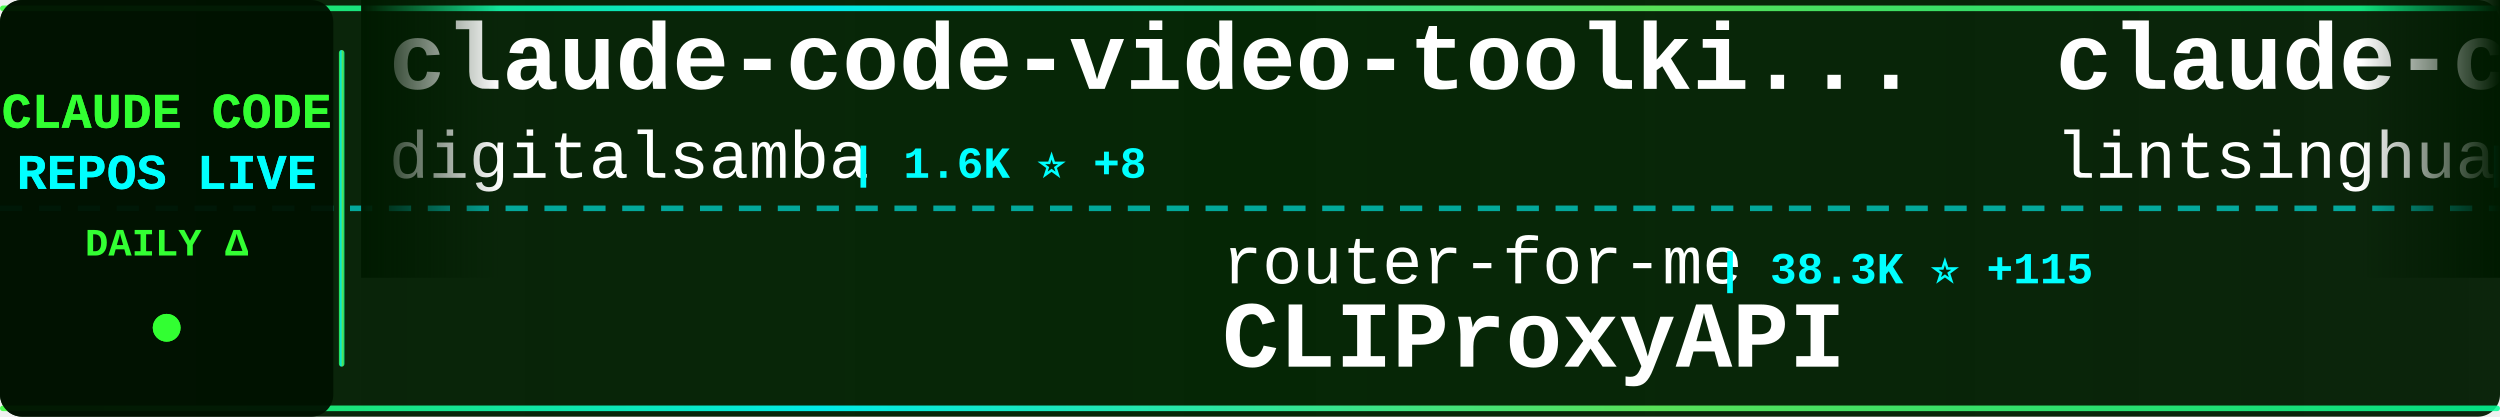
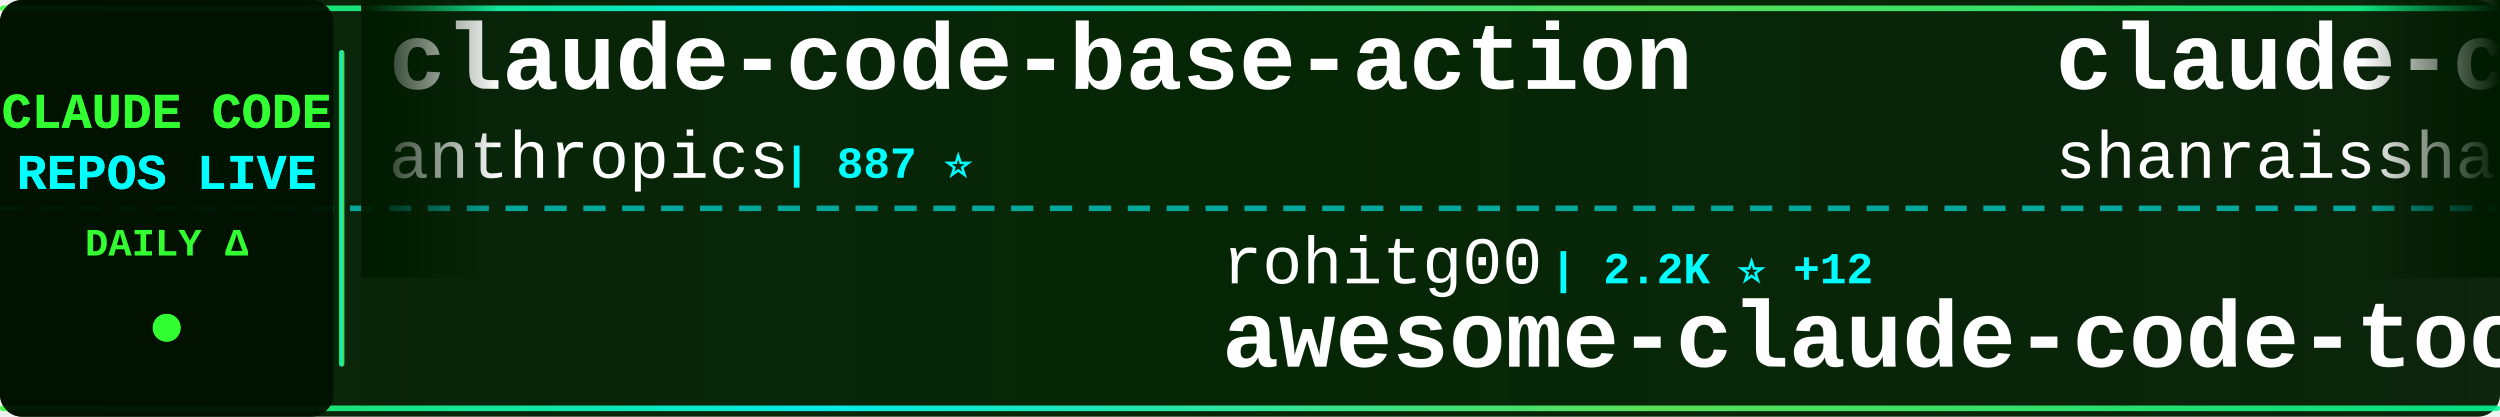
<svg xmlns="http://www.w3.org/2000/svg" width="900" height="150">
  <defs>
    <linearGradient id="tickerBg" x1="0%" y1="0%" x2="100%" y2="0%">
      <stop offset="0%" style="stop-color:#001a00;stop-opacity:0.95" />
      <stop offset="50%" style="stop-color:#002200;stop-opacity:0.98" />
      <stop offset="100%" style="stop-color:#001a00;stop-opacity:0.95" />
    </linearGradient>
    <linearGradient id="borderGrad" x1="0%" y1="0%" x2="100%" y2="0%">
      <stop offset="0%" style="stop-color:#33ff33;stop-opacity:0.85">
        <animate attributeName="stop-opacity" values="0.85;1;0.85" dur="2s" repeatCount="indefinite" />
      </stop>
      <stop offset="33%" style="stop-color:#00ffff;stop-opacity:0.9">
        <animate attributeName="stop-opacity" values="0.9;1;0.9" dur="2.2s" repeatCount="indefinite" />
      </stop>
      <stop offset="66%" style="stop-color:#66ff66;stop-opacity:0.85">
        <animate attributeName="stop-opacity" values="0.85;1;0.85" dur="1.8s" repeatCount="indefinite" />
      </stop>
      <stop offset="100%" style="stop-color:#00ff99;stop-opacity:0.85">
        <animate attributeName="stop-opacity" values="0.85;1;0.85" dur="2s" repeatCount="indefinite" />
      </stop>
    </linearGradient>
    <filter id="textGlow">
      <feGaussianBlur stdDeviation="0.1" result="coloredBlur" />
      <feMerge>
        <feMergeNode in="coloredBlur" />
        <feMergeNode in="SourceGraphic" />
      </feMerge>
    </filter>
    <filter id="metricGlow">
      <feGaussianBlur stdDeviation="0.2" result="coloredBlur" />
      <feMerge>
        <feMergeNode in="coloredBlur" />
        <feMergeNode in="SourceGraphic" />
      </feMerge>
    </filter>
    <linearGradient id="leftFade" x1="0%" y1="0%" x2="100%" y2="0%">
      <stop offset="0%" style="stop-color:#001a00;stop-opacity:1" />
      <stop offset="100%" style="stop-color:#001a00;stop-opacity:0" />
    </linearGradient>
    <linearGradient id="rightFade" x1="0%" y1="0%" x2="100%" y2="0%">
      <stop offset="0%" style="stop-color:#001a00;stop-opacity:0" />
      <stop offset="100%" style="stop-color:#001a00;stop-opacity:1" />
    </linearGradient>
  </defs>
  <rect width="900" height="150" fill="url(#tickerBg)" rx="8" />
  <rect x="0" y="2" width="900" height="2" fill="url(#borderGrad)" rx="1" />
  <rect x="0" y="146" width="900" height="2" fill="url(#borderGrad)" rx="1" />
  <line x1="0" y1="75" x2="900" y2="75" stroke="#00ffff" stroke-width="2" stroke-dasharray="8 6" opacity="0.6" />
  <rect x="0" y="0" width="120" height="150" fill="#001100" opacity="0.95" rx="8" />
  <text x="60" y="46" font-family="'Courier New', monospace" font-size="18" font-weight="bold" fill="#33ff33" text-anchor="middle" filter="url(#textGlow)">
    CLAUDE CODE
  </text>
  <text x="60" y="68" font-family="'Courier New', monospace" font-size="18" font-weight="bold" fill="#00ffff" text-anchor="middle" filter="url(#textGlow)">
    REPOS LIVE
  </text>
  <text x="60" y="92" font-family="'Courier New', monospace" font-size="14" font-weight="bold" fill="#33ff33" text-anchor="middle">
    DAILY Δ
  </text>
  <circle cx="60" cy="118" r="5" fill="#33ff33" filter="url(#metricGlow)">
    <animate attributeName="r" values="4;6;4" dur="1.5s" repeatCount="indefinite" />
    <animate attributeName="opacity" values="0.6;1;0.6" dur="1.5s" repeatCount="indefinite" />
  </circle>
  <rect x="122" y="18" width="2" height="114" fill="url(#borderGrad)" rx="1" />
  <clipPath id="tickerClip">
    <rect x="130" y="0" width="770" height="150" />
  </clipPath>
  <g clip-path="url(#tickerClip)">
    <g id="tickerItems">
      <animateTransform attributeName="transform" attributeType="XML" type="translate" from="0 0" to="-3000 0" dur="54s" repeatCount="indefinite" />
      <g transform="translate(0, 0)">
-         <text x="140" y="32" font-family="'Courier New', monospace" font-size="34" font-weight="bold" fill="#ffffff">claude-code-video-toolki...</text>
-         <text x="140" y="64" font-family="'Courier New', monospace" font-size="24" font-weight="normal" fill="#ffffff" opacity="1.0">digitalsamba</text>
-         <text x="306" y="64" font-family="'Courier New', monospace" font-size="16" font-weight="bold" fill="#00ffff"> | 1.6K ⭐ +8</text>
+         <text x="140" y="32" font-family="'Courier New', monospace" font-size="34" font-weight="bold" fill="#ffffff">claude-code-base-action</text>
+         <text x="140" y="64" font-family="'Courier New', monospace" font-size="24" font-weight="normal" fill="#ffffff" opacity="1.0">anthropics</text>
+         <text x="282" y="64" font-family="'Courier New', monospace" font-size="16" font-weight="bold" fill="#00ffff"> | 887 ⭐</text>
      </g>
      <g transform="translate(300, 0)">
-         <text x="140" y="102" font-family="'Courier New', monospace" font-size="24" font-weight="normal" fill="#ffffff" opacity="1.0">router-for-me</text>
-         <text x="318" y="102" font-family="'Courier New', monospace" font-size="16" font-weight="bold" fill="#00ffff"> | 38.3K ⭐ +115</text>
-         <text x="140" y="132" font-family="'Courier New', monospace" font-size="34" font-weight="bold" fill="#ffffff">CLIProxyAPI</text>
+         <text x="140" y="102" font-family="'Courier New', monospace" font-size="24" font-weight="normal" fill="#ffffff" opacity="1.0">rohitg00</text>
+         <text x="258" y="102" font-family="'Courier New', monospace" font-size="16" font-weight="bold" fill="#00ffff"> | 2.2K ⭐ +12</text>
+         <text x="140" y="132" font-family="'Courier New', monospace" font-size="34" font-weight="bold" fill="#ffffff">awesome-claude-code-tool...</text>
      </g>
      <g transform="translate(600, 0)">
-         <text x="140" y="32" font-family="'Courier New', monospace" font-size="34" font-weight="bold" fill="#ffffff">claude-code-book</text>
-         <text x="140" y="64" font-family="'Courier New', monospace" font-size="24" font-weight="normal" fill="#ffffff" opacity="1.0">lintsinghua</text>
-         <text x="294" y="64" font-family="'Courier New', monospace" font-size="16" font-weight="bold" fill="#00ffff"> | 3.7K ⭐ +10</text>
+         <text x="140" y="32" font-family="'Courier New', monospace" font-size="34" font-weight="bold" fill="#ffffff">claude-code-best-practic...</text>
+         <text x="140" y="64" font-family="'Courier New', monospace" font-size="24" font-weight="normal" fill="#ffffff" opacity="1.0">shanraisshan</text>
+         <text x="306" y="64" font-family="'Courier New', monospace" font-size="16" font-weight="bold" fill="#00ffff"> | 60.0K ⭐ +714</text>
      </g>
      <g transform="translate(900, 0)">
-         <text x="140" y="102" font-family="'Courier New', monospace" font-size="24" font-weight="normal" fill="#ffffff" opacity="1.0">repowise-dev</text>
-         <text x="306" y="102" font-family="'Courier New', monospace" font-size="16" font-weight="bold" fill="#00ffff"> | 1.1K ⭐ +1</text>
-         <text x="140" y="132" font-family="'Courier New', monospace" font-size="34" font-weight="bold" fill="#ffffff">claude-code-prompts</text>
+         <text x="140" y="102" font-family="'Courier New', monospace" font-size="24" font-weight="normal" fill="#ffffff" opacity="1.0">Donchitos</text>
+         <text x="270" y="102" font-family="'Courier New', monospace" font-size="16" font-weight="bold" fill="#00ffff"> | 22.1K ⭐ +64</text>
+         <text x="140" y="132" font-family="'Courier New', monospace" font-size="34" font-weight="bold" fill="#ffffff">Claude-Code-Game-Studios</text>
      </g>
      <g transform="translate(1200, 0)">
-         <text x="140" y="32" font-family="'Courier New', monospace" font-size="34" font-weight="bold" fill="#ffffff">awesome-claude-code-suba...</text>
-         <text x="140" y="64" font-family="'Courier New', monospace" font-size="24" font-weight="normal" fill="#ffffff" opacity="1.0">VoltAgent</text>
-         <text x="270" y="64" font-family="'Courier New', monospace" font-size="16" font-weight="bold" fill="#00ffff"> | 22.3K ⭐ +32</text>
+         <text x="140" y="32" font-family="'Courier New', monospace" font-size="34" font-weight="bold" fill="#ffffff">claude-code-hub</text>
+         <text x="140" y="64" font-family="'Courier New', monospace" font-size="24" font-weight="normal" fill="#ffffff" opacity="1.0">ding113</text>
+         <text x="246" y="64" font-family="'Courier New', monospace" font-size="16" font-weight="bold" fill="#00ffff"> | 3.2K ⭐ +5</text>
      </g>
      <g transform="translate(1500, 0)">
-         <text x="140" y="102" font-family="'Courier New', monospace" font-size="24" font-weight="normal" fill="#ffffff" opacity="1.0">Maciek-roboblog</text>
-         <text x="342" y="102" font-family="'Courier New', monospace" font-size="16" font-weight="bold" fill="#00ffff"> | 8.3K ⭐ +9</text>
-         <text x="140" y="132" font-family="'Courier New', monospace" font-size="34" font-weight="bold" fill="#ffffff">Claude-Code-Usage-Monito...</text>
+         <text x="140" y="102" font-family="'Courier New', monospace" font-size="24" font-weight="normal" fill="#ffffff" opacity="1.0">shareAI-lab</text>
+         <text x="294" y="102" font-family="'Courier New', monospace" font-size="16" font-weight="bold" fill="#00ffff"> | 68.2K ⭐ +187</text>
+         <text x="140" y="132" font-family="'Courier New', monospace" font-size="34" font-weight="bold" fill="#ffffff">learn-claude-code</text>
      </g>
      <g transform="translate(1800, 0)">
-         <text x="140" y="32" font-family="'Courier New', monospace" font-size="34" font-weight="bold" fill="#ffffff">claude-code-reverse</text>
-         <text x="140" y="64" font-family="'Courier New', monospace" font-size="24" font-weight="normal" fill="#ffffff" opacity="1.0">Yuyz0112</text>
-         <text x="258" y="64" font-family="'Courier New', monospace" font-size="16" font-weight="bold" fill="#00ffff"> | 2.4K ⭐ +1</text>
+         <text x="140" y="32" font-family="'Courier New', monospace" font-size="34" font-weight="bold" fill="#ffffff">ECC</text>
+         <text x="140" y="64" font-family="'Courier New', monospace" font-size="24" font-weight="normal" fill="#ffffff" opacity="1.0">affaan-m</text>
+         <text x="258" y="64" font-family="'Courier New', monospace" font-size="16" font-weight="bold" fill="#00ffff"> | 221.1K ⭐ +768</text>
      </g>
      <g transform="translate(2100, 0)">
-         <text x="140" y="102" font-family="'Courier New', monospace" font-size="24" font-weight="normal" fill="#ffffff" opacity="1.0">AprilNEA</text>
-         <text x="258" y="102" font-family="'Courier New', monospace" font-size="16" font-weight="bold" fill="#00ffff"> | 388 ⭐</text>
-         <text x="140" y="132" font-family="'Courier New', monospace" font-size="34" font-weight="bold" fill="#ffffff">claude-code-source</text>
+         <text x="140" y="102" font-family="'Courier New', monospace" font-size="24" font-weight="normal" fill="#ffffff" opacity="1.0">ChrisWiles</text>
+         <text x="282" y="102" font-family="'Courier New', monospace" font-size="16" font-weight="bold" fill="#00ffff"> | 6.0K ⭐ +3</text>
+         <text x="140" y="132" font-family="'Courier New', monospace" font-size="34" font-weight="bold" fill="#ffffff">claude-code-showcase</text>
      </g>
      <g transform="translate(2400, 0)">
-         <text x="140" y="32" font-family="'Courier New', monospace" font-size="34" font-weight="bold" fill="#ffffff">claude-code-guide</text>
-         <text x="140" y="64" font-family="'Courier New', monospace" font-size="24" font-weight="normal" fill="#ffffff" opacity="1.0">zebbern</text>
-         <text x="246" y="64" font-family="'Courier New', monospace" font-size="16" font-weight="bold" fill="#00ffff"> | 4.3K ⭐ +3</text>
+         <text x="140" y="32" font-family="'Courier New', monospace" font-size="34" font-weight="bold" fill="#ffffff">claude-code-system-promp...</text>
+         <text x="140" y="64" font-family="'Courier New', monospace" font-size="24" font-weight="normal" fill="#ffffff" opacity="1.0">Piebald-AI</text>
+         <text x="282" y="64" font-family="'Courier New', monospace" font-size="16" font-weight="bold" fill="#00ffff"> | 11.4K ⭐ +27</text>
      </g>
      <g transform="translate(2700, 0)">
-         <text x="140" y="102" font-family="'Courier New', monospace" font-size="24" font-weight="normal" fill="#ffffff" opacity="1.0">Alishahryar1</text>
-         <text x="306" y="102" font-family="'Courier New', monospace" font-size="16" font-weight="bold" fill="#00ffff"> | 36.8K ⭐ +212</text>
-         <text x="140" y="132" font-family="'Courier New', monospace" font-size="34" font-weight="bold" fill="#ffffff">free-claude-code</text>
+         <text x="140" y="102" font-family="'Courier New', monospace" font-size="24" font-weight="normal" fill="#ffffff" opacity="1.0">lintsinghua</text>
+         <text x="294" y="102" font-family="'Courier New', monospace" font-size="16" font-weight="bold" fill="#00ffff"> | 3.7K ⭐ +11</text>
+         <text x="140" y="132" font-family="'Courier New', monospace" font-size="34" font-weight="bold" fill="#ffffff">claude-code-book</text>
      </g>
      <g transform="translate(3000, 0)">
-         <text x="140" y="32" font-family="'Courier New', monospace" font-size="34" font-weight="bold" fill="#ffffff">claude-code-video-toolki...</text>
-         <text x="140" y="64" font-family="'Courier New', monospace" font-size="24" font-weight="normal" fill="#ffffff" opacity="1.0">digitalsamba</text>
-         <text x="306" y="64" font-family="'Courier New', monospace" font-size="16" font-weight="bold" fill="#00ffff"> | 1.6K ⭐ +8</text>
+         <text x="140" y="32" font-family="'Courier New', monospace" font-size="34" font-weight="bold" fill="#ffffff">claude-code-base-action</text>
+         <text x="140" y="64" font-family="'Courier New', monospace" font-size="24" font-weight="normal" fill="#ffffff" opacity="1.0">anthropics</text>
+         <text x="282" y="64" font-family="'Courier New', monospace" font-size="16" font-weight="bold" fill="#00ffff"> | 887 ⭐</text>
      </g>
      <g transform="translate(3300, 0)">
-         <text x="140" y="102" font-family="'Courier New', monospace" font-size="24" font-weight="normal" fill="#ffffff" opacity="1.0">router-for-me</text>
-         <text x="318" y="102" font-family="'Courier New', monospace" font-size="16" font-weight="bold" fill="#00ffff"> | 38.3K ⭐ +115</text>
-         <text x="140" y="132" font-family="'Courier New', monospace" font-size="34" font-weight="bold" fill="#ffffff">CLIProxyAPI</text>
+         <text x="140" y="102" font-family="'Courier New', monospace" font-size="24" font-weight="normal" fill="#ffffff" opacity="1.0">rohitg00</text>
+         <text x="258" y="102" font-family="'Courier New', monospace" font-size="16" font-weight="bold" fill="#00ffff"> | 2.2K ⭐ +12</text>
+         <text x="140" y="132" font-family="'Courier New', monospace" font-size="34" font-weight="bold" fill="#ffffff">awesome-claude-code-tool...</text>
      </g>
      <g transform="translate(3600, 0)">
-         <text x="140" y="32" font-family="'Courier New', monospace" font-size="34" font-weight="bold" fill="#ffffff">claude-code-book</text>
-         <text x="140" y="64" font-family="'Courier New', monospace" font-size="24" font-weight="normal" fill="#ffffff" opacity="1.0">lintsinghua</text>
-         <text x="294" y="64" font-family="'Courier New', monospace" font-size="16" font-weight="bold" fill="#00ffff"> | 3.7K ⭐ +10</text>
+         <text x="140" y="32" font-family="'Courier New', monospace" font-size="34" font-weight="bold" fill="#ffffff">claude-code-best-practic...</text>
+         <text x="140" y="64" font-family="'Courier New', monospace" font-size="24" font-weight="normal" fill="#ffffff" opacity="1.0">shanraisshan</text>
+         <text x="306" y="64" font-family="'Courier New', monospace" font-size="16" font-weight="bold" fill="#00ffff"> | 60.0K ⭐ +714</text>
      </g>
      <g transform="translate(3900, 0)">
-         <text x="140" y="102" font-family="'Courier New', monospace" font-size="24" font-weight="normal" fill="#ffffff" opacity="1.0">repowise-dev</text>
-         <text x="306" y="102" font-family="'Courier New', monospace" font-size="16" font-weight="bold" fill="#00ffff"> | 1.1K ⭐ +1</text>
-         <text x="140" y="132" font-family="'Courier New', monospace" font-size="34" font-weight="bold" fill="#ffffff">claude-code-prompts</text>
+         <text x="140" y="102" font-family="'Courier New', monospace" font-size="24" font-weight="normal" fill="#ffffff" opacity="1.0">Donchitos</text>
+         <text x="270" y="102" font-family="'Courier New', monospace" font-size="16" font-weight="bold" fill="#00ffff"> | 22.1K ⭐ +64</text>
+         <text x="140" y="132" font-family="'Courier New', monospace" font-size="34" font-weight="bold" fill="#ffffff">Claude-Code-Game-Studios</text>
      </g>
    </g>
  </g>
  <rect x="130" y="0" width="50" height="100" fill="url(#leftFade)" />
  <rect x="850" y="0" width="50" height="100" fill="url(#rightFade)" />
</svg>
